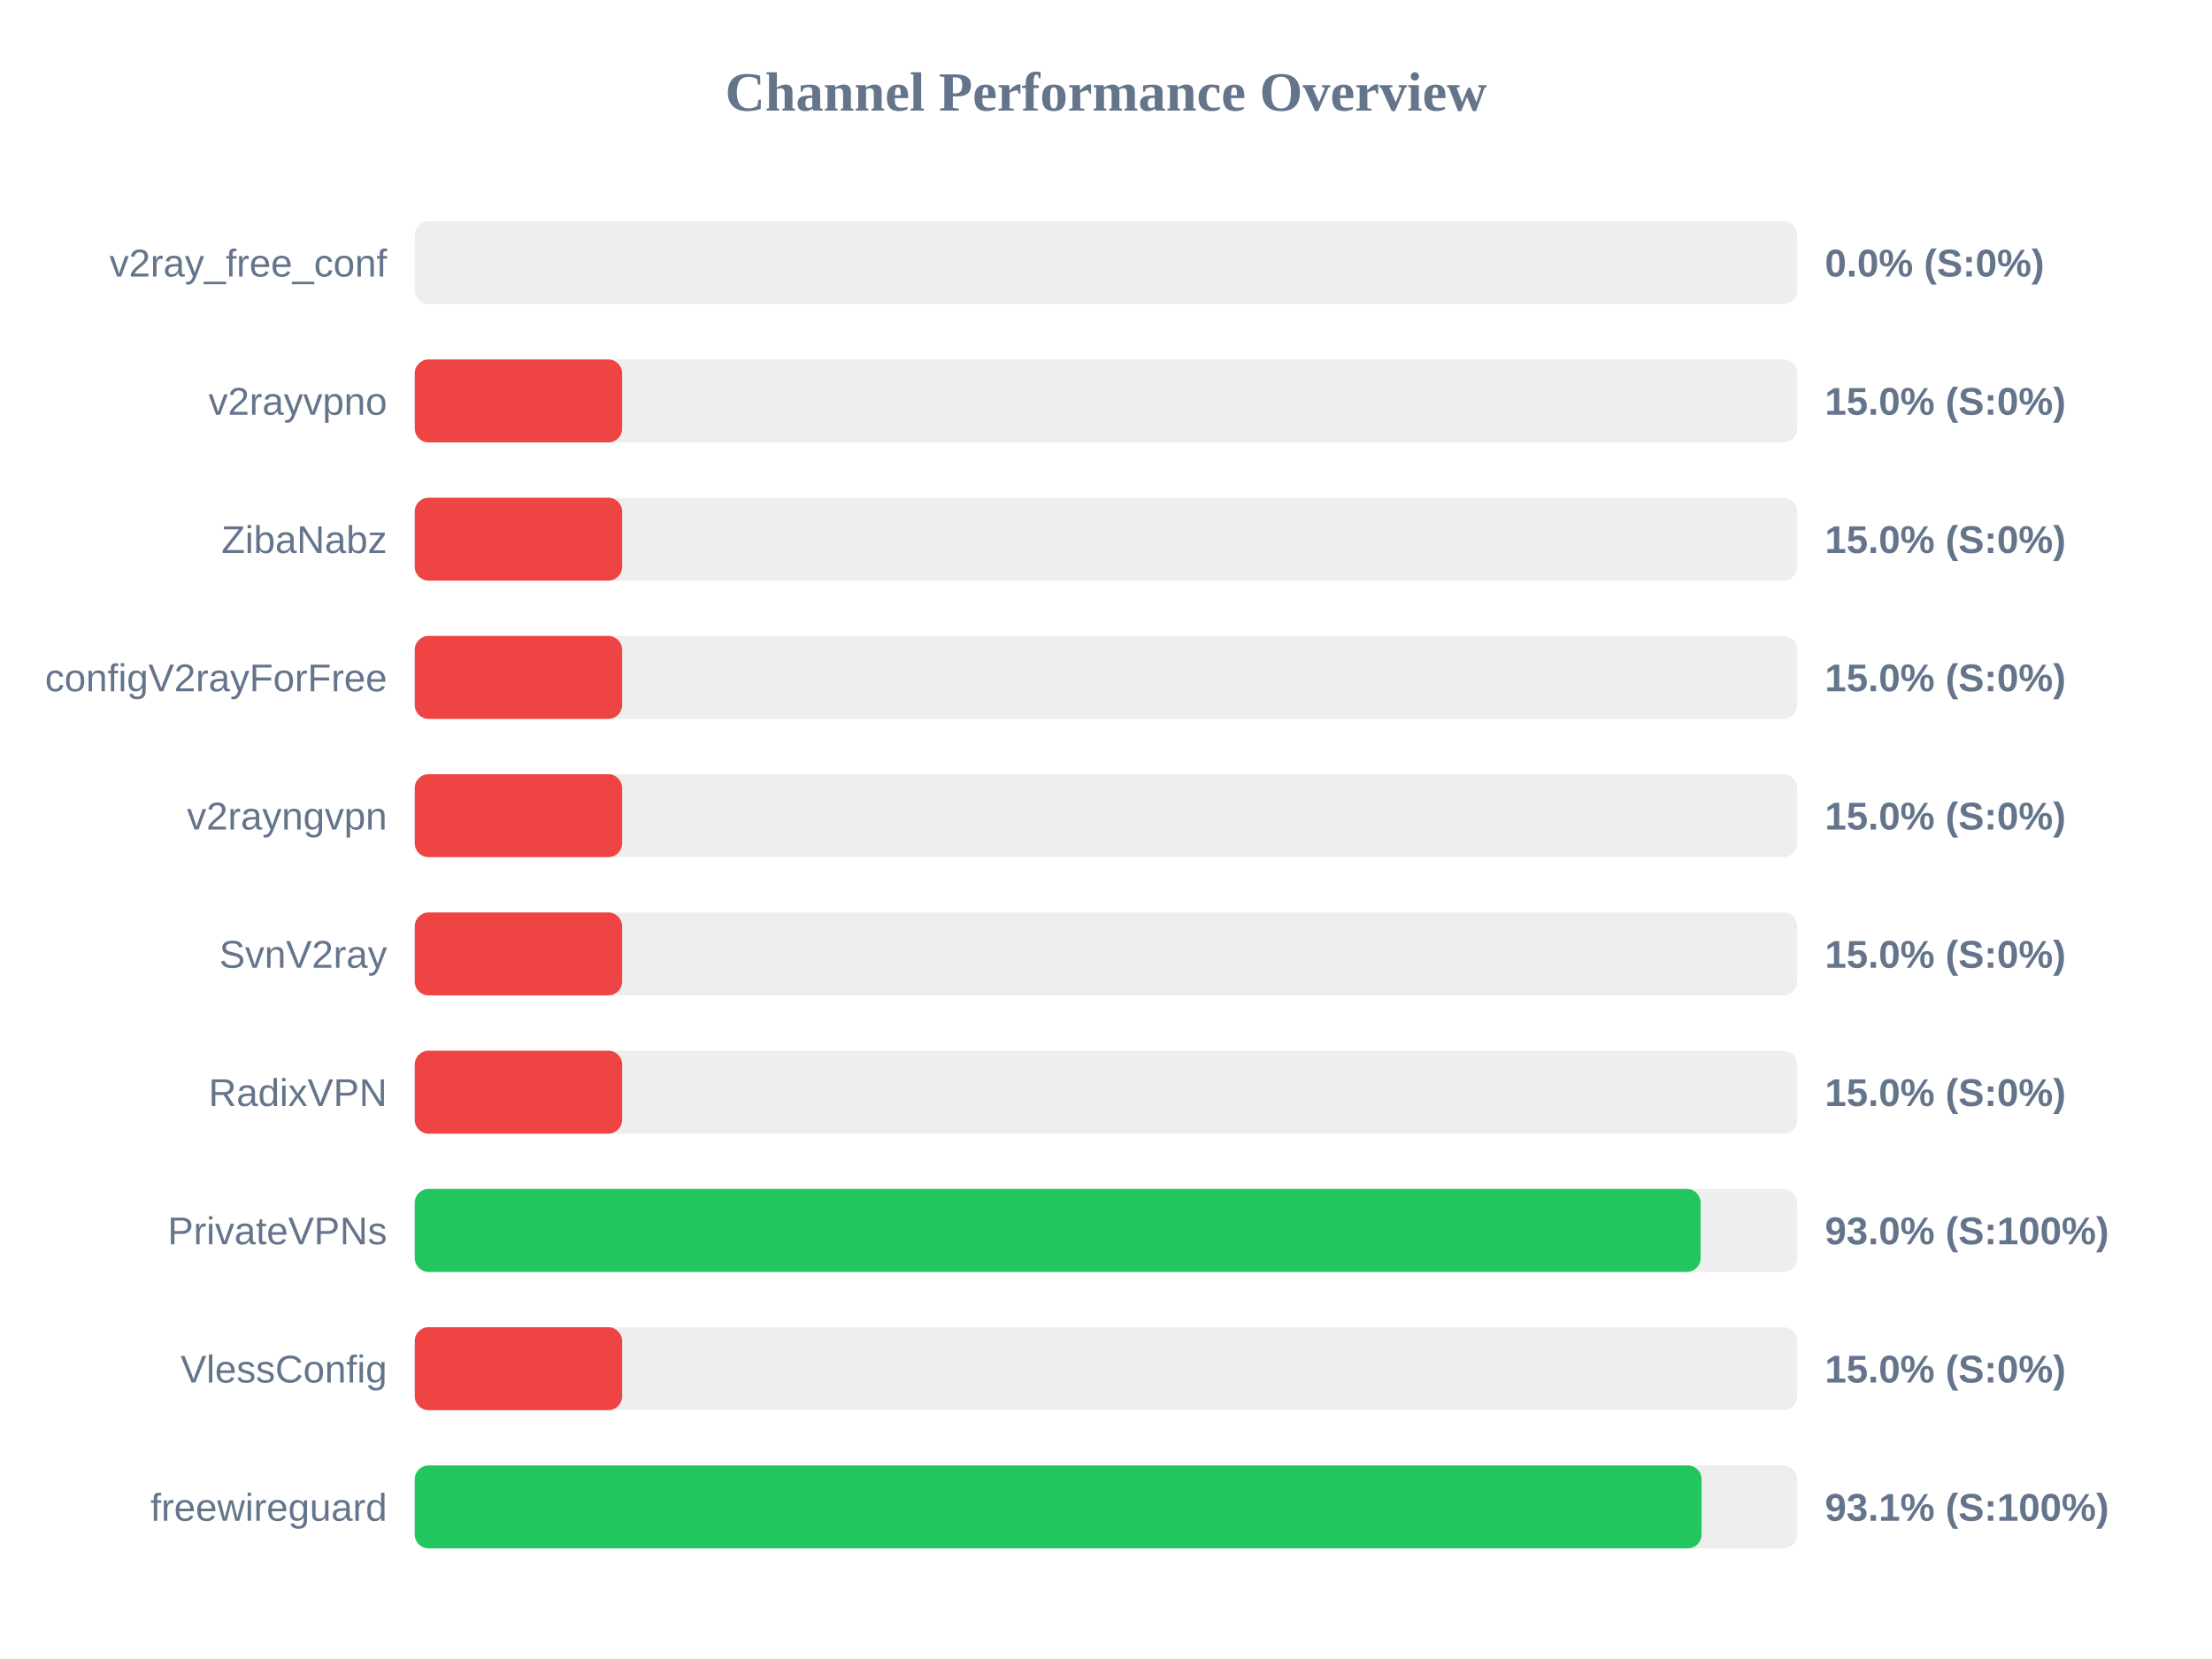
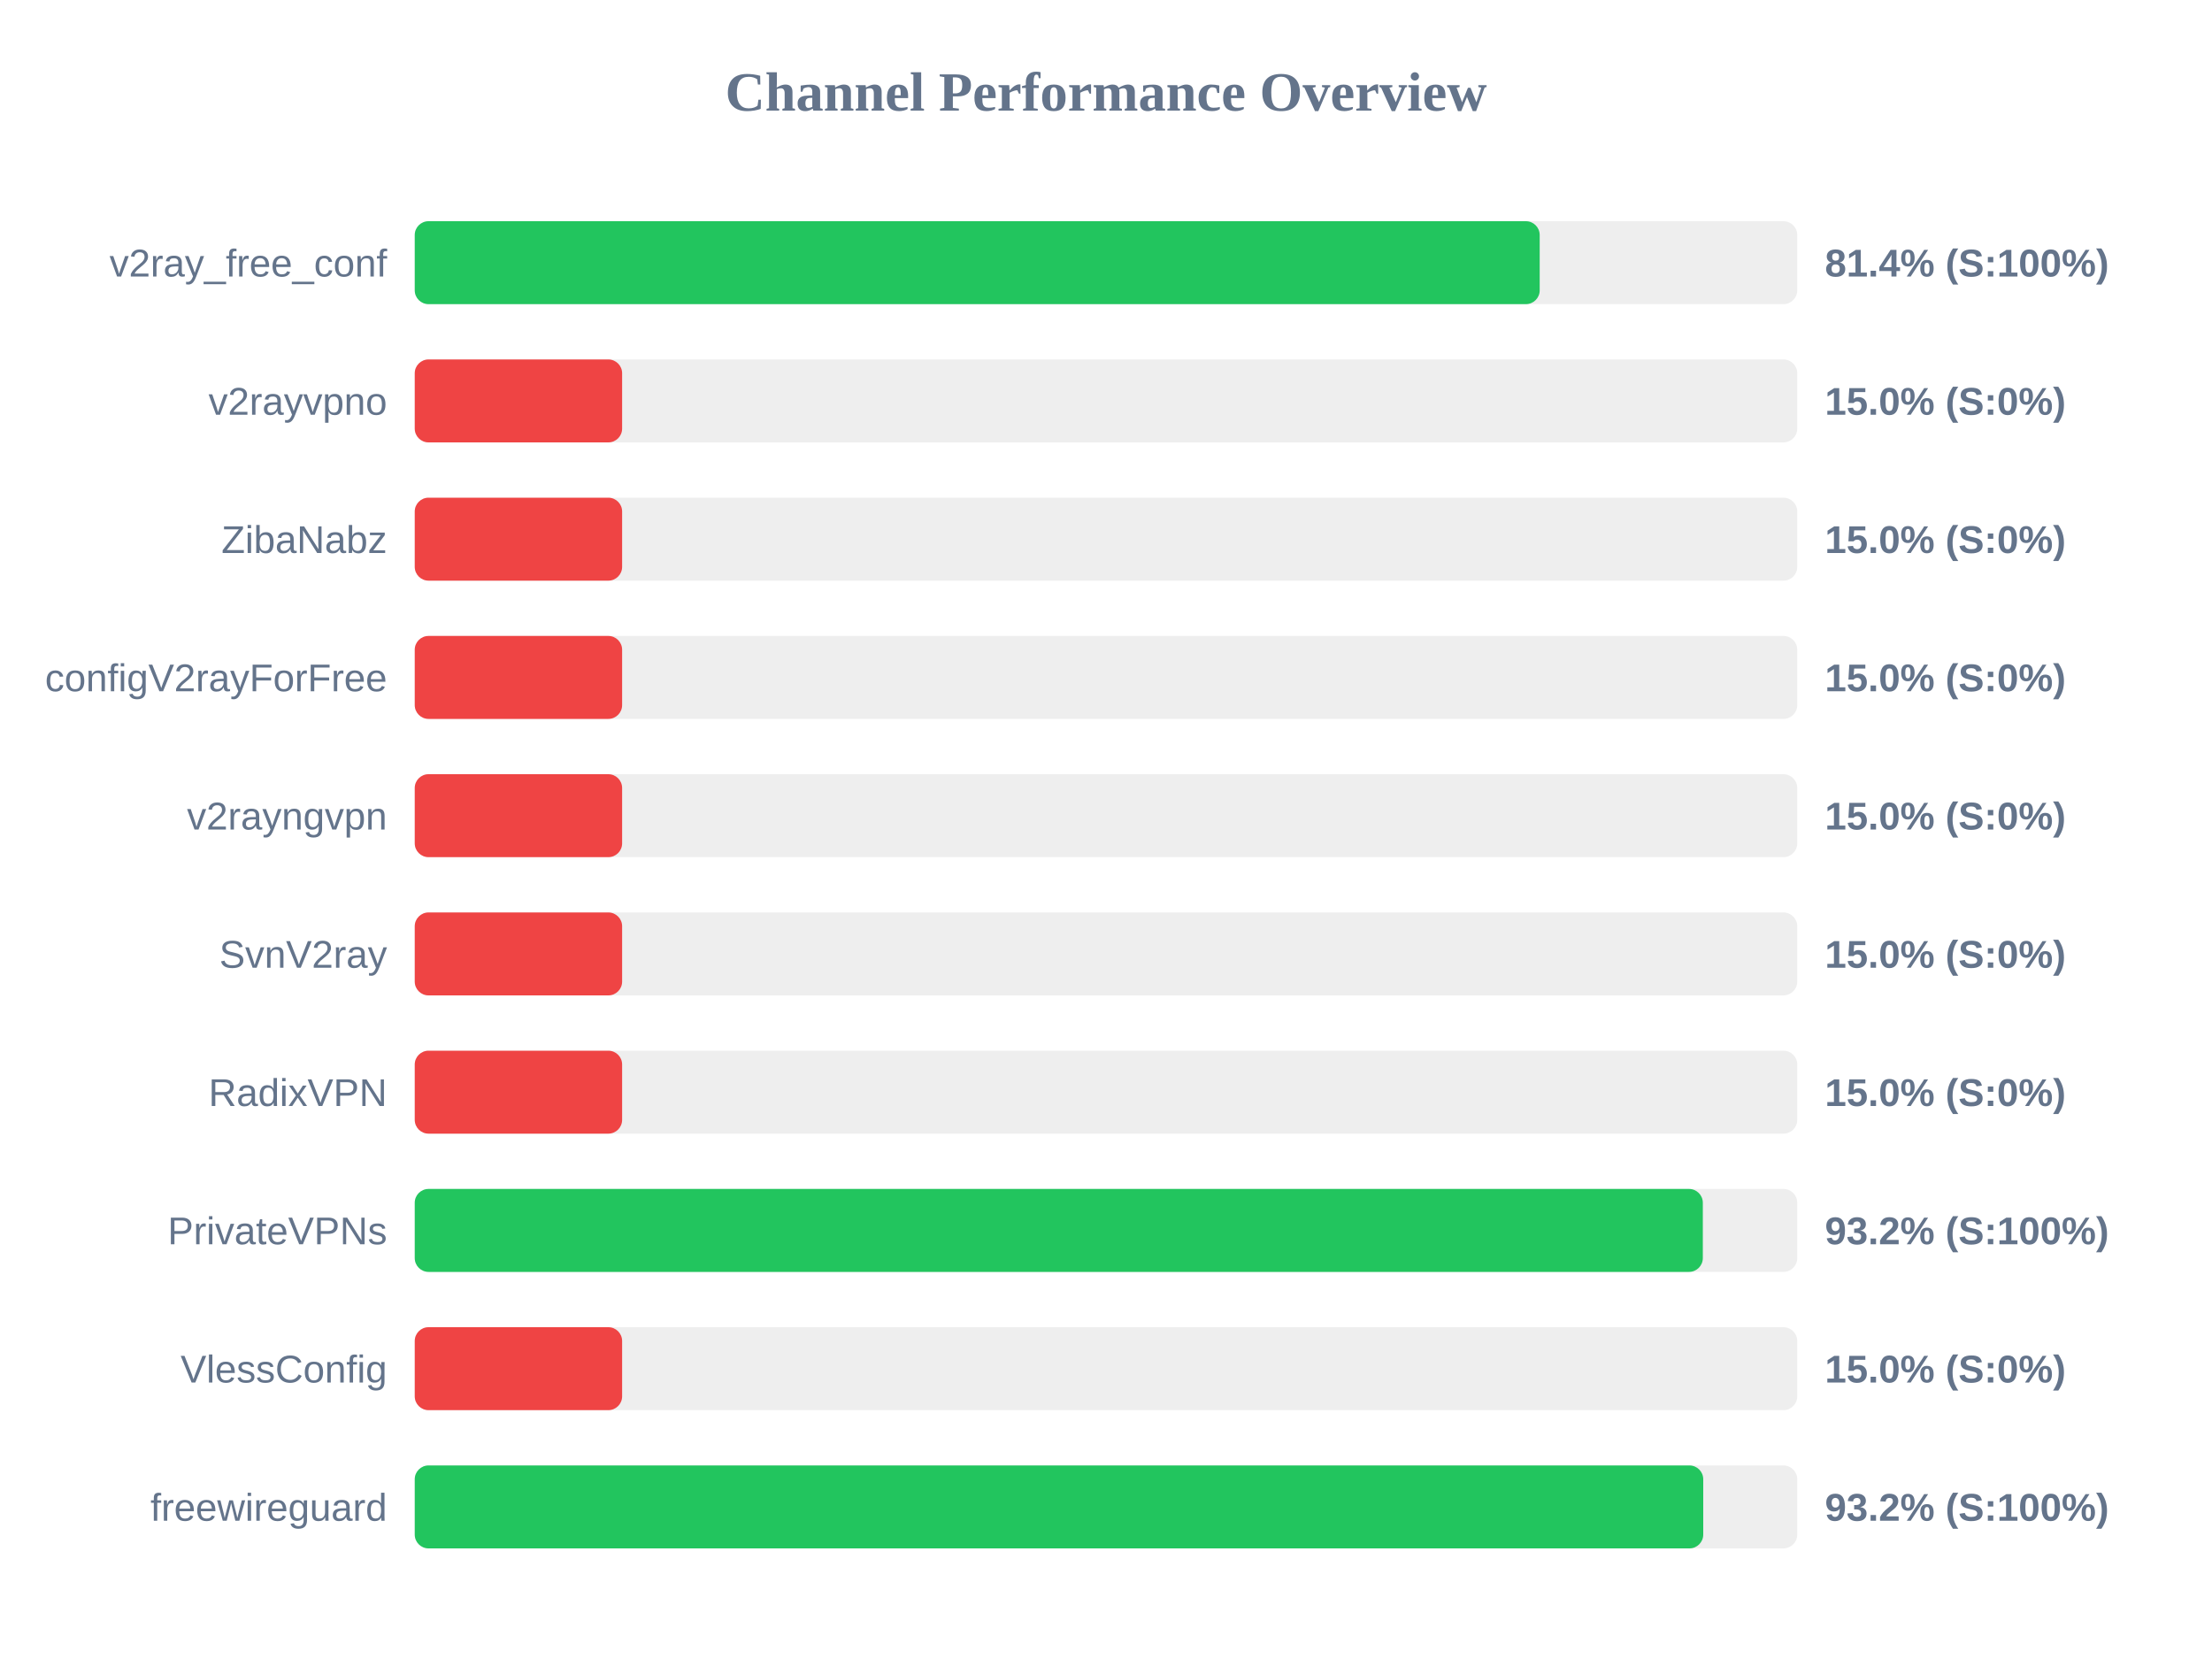
<svg xmlns="http://www.w3.org/2000/svg" width="800" height="600" version="1.1">
  <style>
        .row { font: 14px Arial; fill: #64748b; }
        .score { font: bold 14px Arial; fill: #64748b; }
    </style>
  <text x="400" y="40" text-anchor="middle" font-size="20px" font-weight="bold" fill="#64748b">Channel Performance Overview</text>
  <rect x="150" y="80" width="500" height="30" fill="#eee" rx="5" />
-   <rect x="150" y="80" width="0.0" height="30" fill="#ef4444" rx="5" />
+   <rect x="150" y="80" width="406.85" height="30" fill="#22c55e" rx="5" />
  <text x="140" y="100" text-anchor="end" class="row">v2ray_free_conf</text>
-   <text x="660" y="100" text-anchor="start" class="score">0.0% (S:0%)</text>
+   <text x="660" y="100" text-anchor="start" class="score">81.4% (S:100%)</text>
  <rect x="150" y="130" width="500" height="30" fill="#eee" rx="5" />
  <rect x="150" y="130" width="75.0" height="30" fill="#ef4444" rx="5" />
  <text x="140" y="150" text-anchor="end" class="row">v2rayvpno</text>
  <text x="660" y="150" text-anchor="start" class="score">15.0% (S:0%)</text>
  <rect x="150" y="180" width="500" height="30" fill="#eee" rx="5" />
  <rect x="150" y="180" width="75.0" height="30" fill="#ef4444" rx="5" />
  <text x="140" y="200" text-anchor="end" class="row">ZibaNabz</text>
  <text x="660" y="200" text-anchor="start" class="score">15.0% (S:0%)</text>
  <rect x="150" y="230" width="500" height="30" fill="#eee" rx="5" />
  <rect x="150" y="230" width="75.0" height="30" fill="#ef4444" rx="5" />
  <text x="140" y="250" text-anchor="end" class="row">configV2rayForFree</text>
  <text x="660" y="250" text-anchor="start" class="score">15.0% (S:0%)</text>
  <rect x="150" y="280" width="500" height="30" fill="#eee" rx="5" />
  <rect x="150" y="280" width="75.0" height="30" fill="#ef4444" rx="5" />
  <text x="140" y="300" text-anchor="end" class="row">v2rayngvpn</text>
  <text x="660" y="300" text-anchor="start" class="score">15.0% (S:0%)</text>
  <rect x="150" y="330" width="500" height="30" fill="#eee" rx="5" />
  <rect x="150" y="330" width="75.0" height="30" fill="#ef4444" rx="5" />
  <text x="140" y="350" text-anchor="end" class="row">SvnV2ray</text>
  <text x="660" y="350" text-anchor="start" class="score">15.0% (S:0%)</text>
  <rect x="150" y="380" width="500" height="30" fill="#eee" rx="5" />
  <rect x="150" y="380" width="75.0" height="30" fill="#ef4444" rx="5" />
  <text x="140" y="400" text-anchor="end" class="row">RadixVPN</text>
  <text x="660" y="400" text-anchor="start" class="score">15.0% (S:0%)</text>
  <rect x="150" y="430" width="500" height="30" fill="#eee" rx="5" />
-   <rect x="150" y="430" width="465.05" height="30" fill="#22c55e" rx="5" />
+   <rect x="150" y="430" width="465.85" height="30" fill="#22c55e" rx="5" />
  <text x="140" y="450" text-anchor="end" class="row">PrivateVPNs</text>
-   <text x="660" y="450" text-anchor="start" class="score">93.0% (S:100%)</text>
+   <text x="660" y="450" text-anchor="start" class="score">93.2% (S:100%)</text>
  <rect x="150" y="480" width="500" height="30" fill="#eee" rx="5" />
  <rect x="150" y="480" width="75.0" height="30" fill="#ef4444" rx="5" />
  <text x="140" y="500" text-anchor="end" class="row">VlessConfig</text>
  <text x="660" y="500" text-anchor="start" class="score">15.0% (S:0%)</text>
  <rect x="150" y="530" width="500" height="30" fill="#eee" rx="5" />
-   <rect x="150" y="530" width="465.4" height="30" fill="#22c55e" rx="5" />
+   <rect x="150" y="530" width="466.0" height="30" fill="#22c55e" rx="5" />
  <text x="140" y="550" text-anchor="end" class="row">freewireguard</text>
-   <text x="660" y="550" text-anchor="start" class="score">93.1% (S:100%)</text>
+   <text x="660" y="550" text-anchor="start" class="score">93.2% (S:100%)</text>
</svg>
